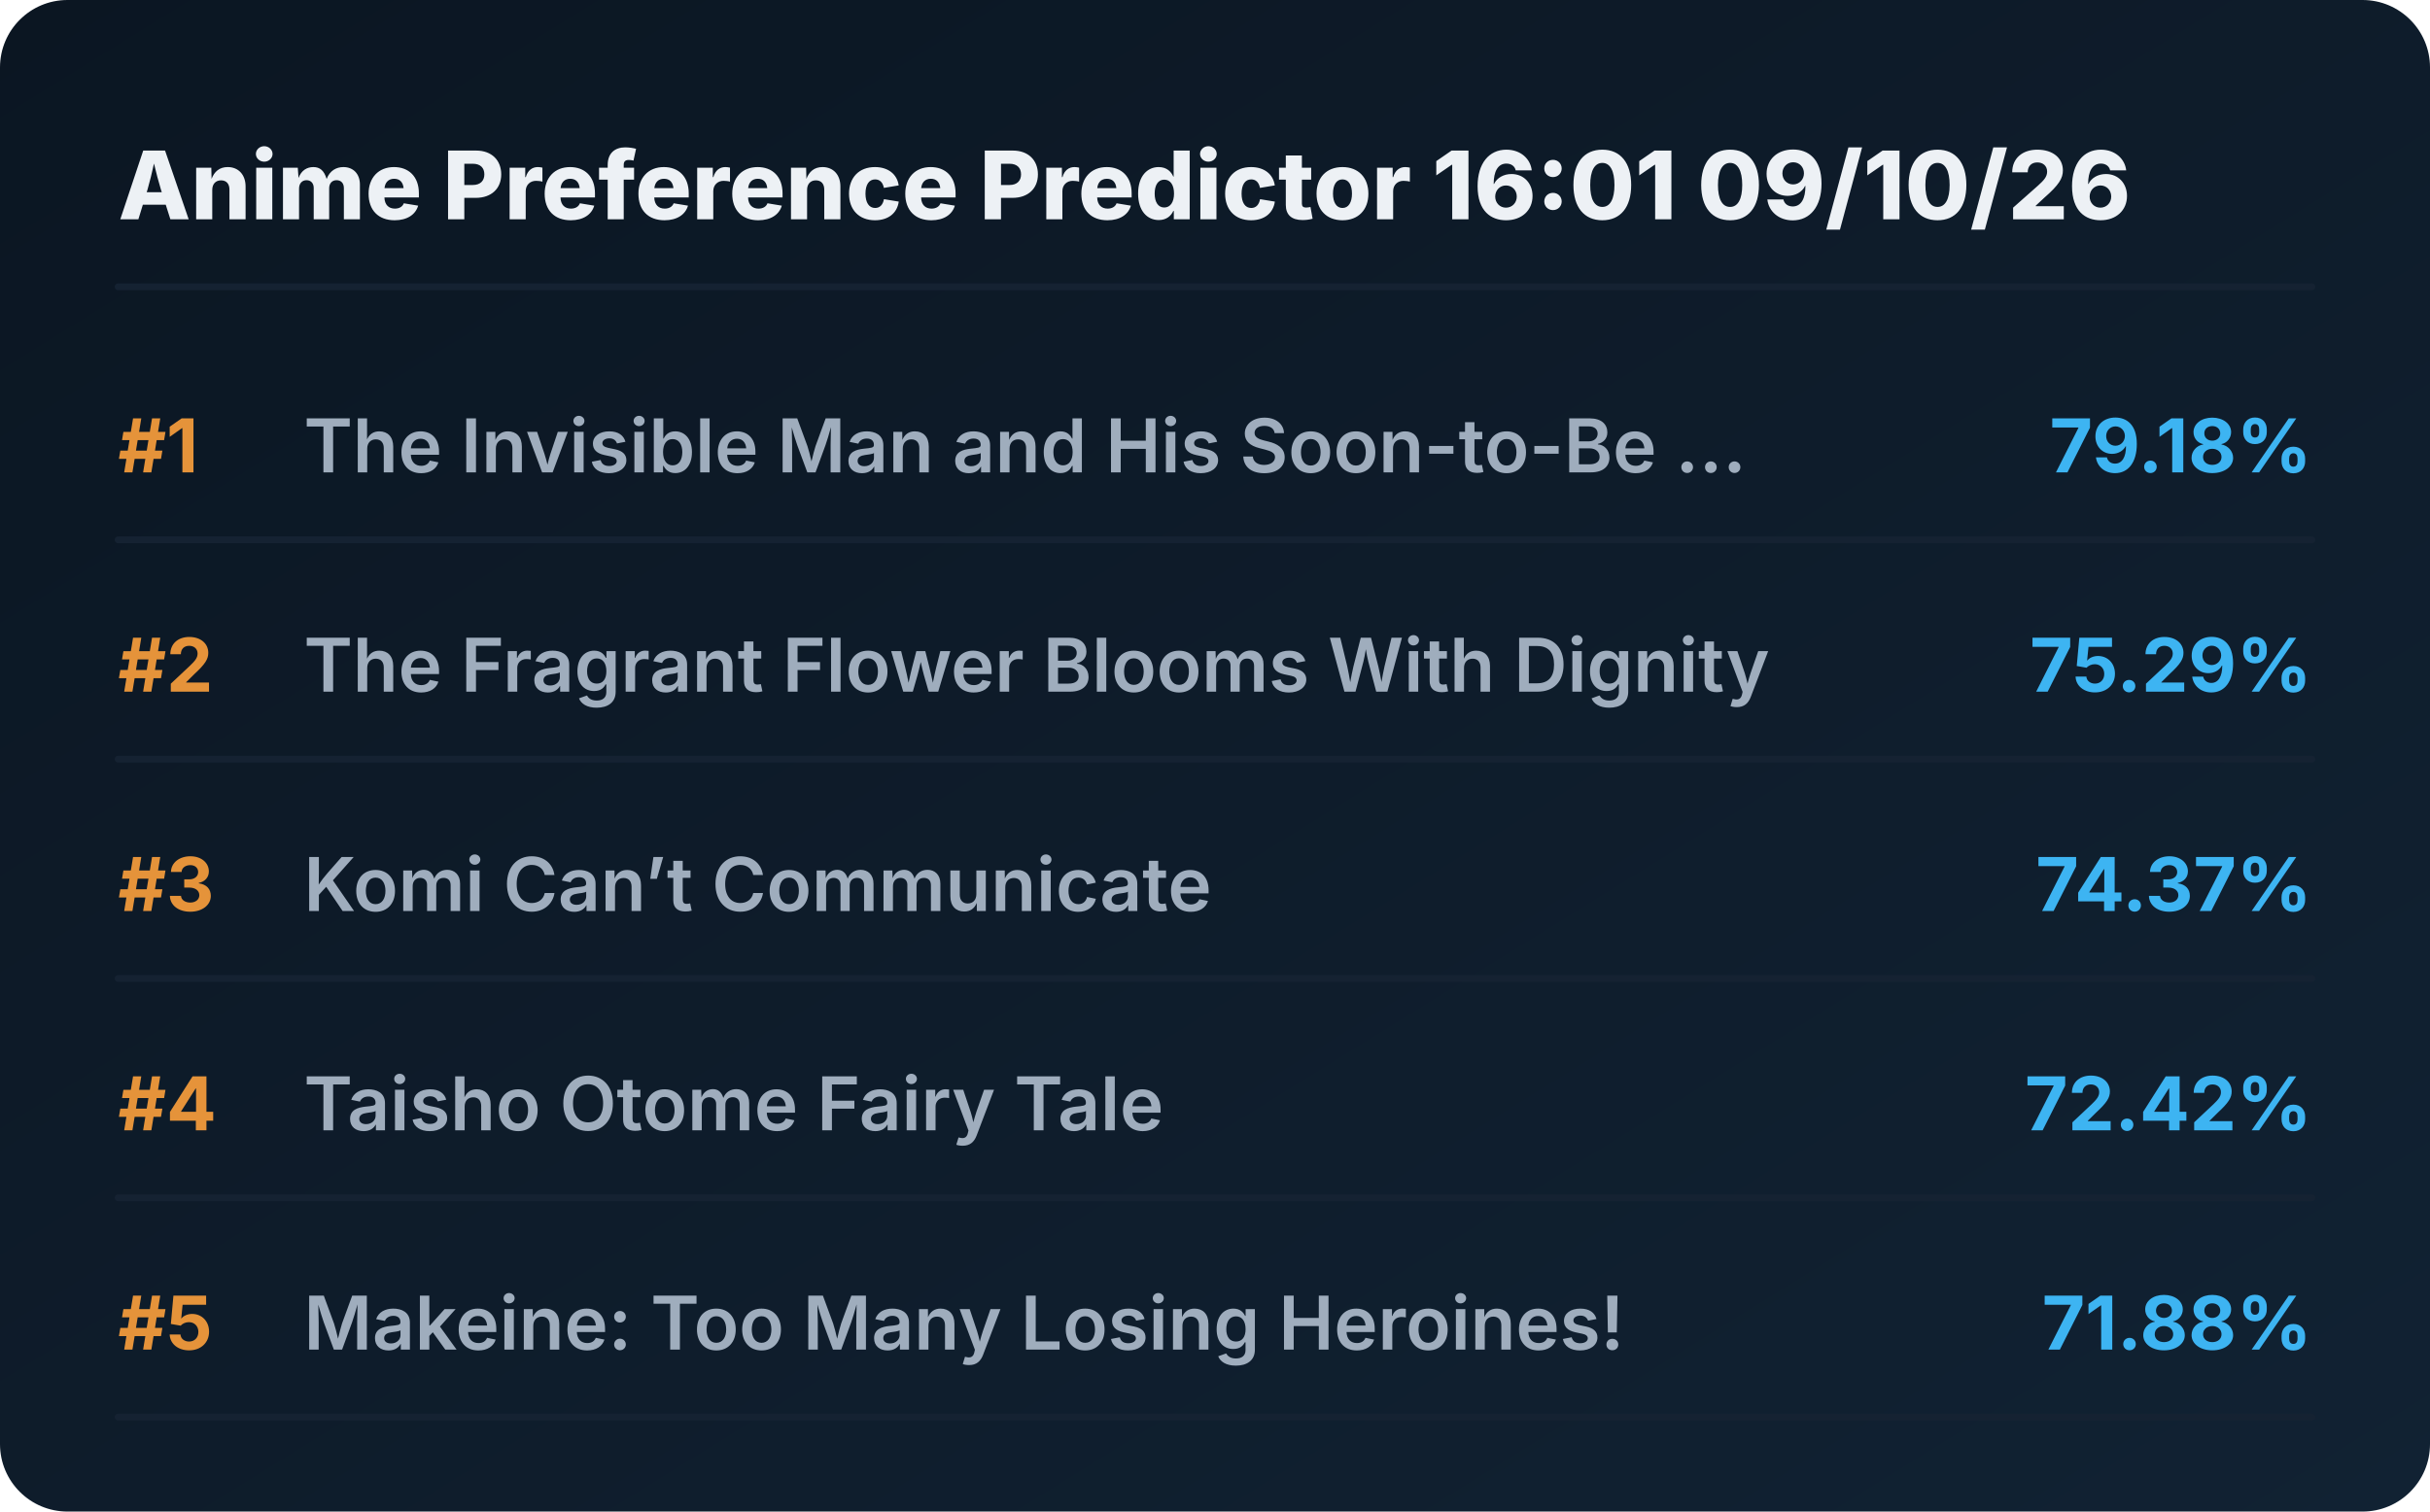
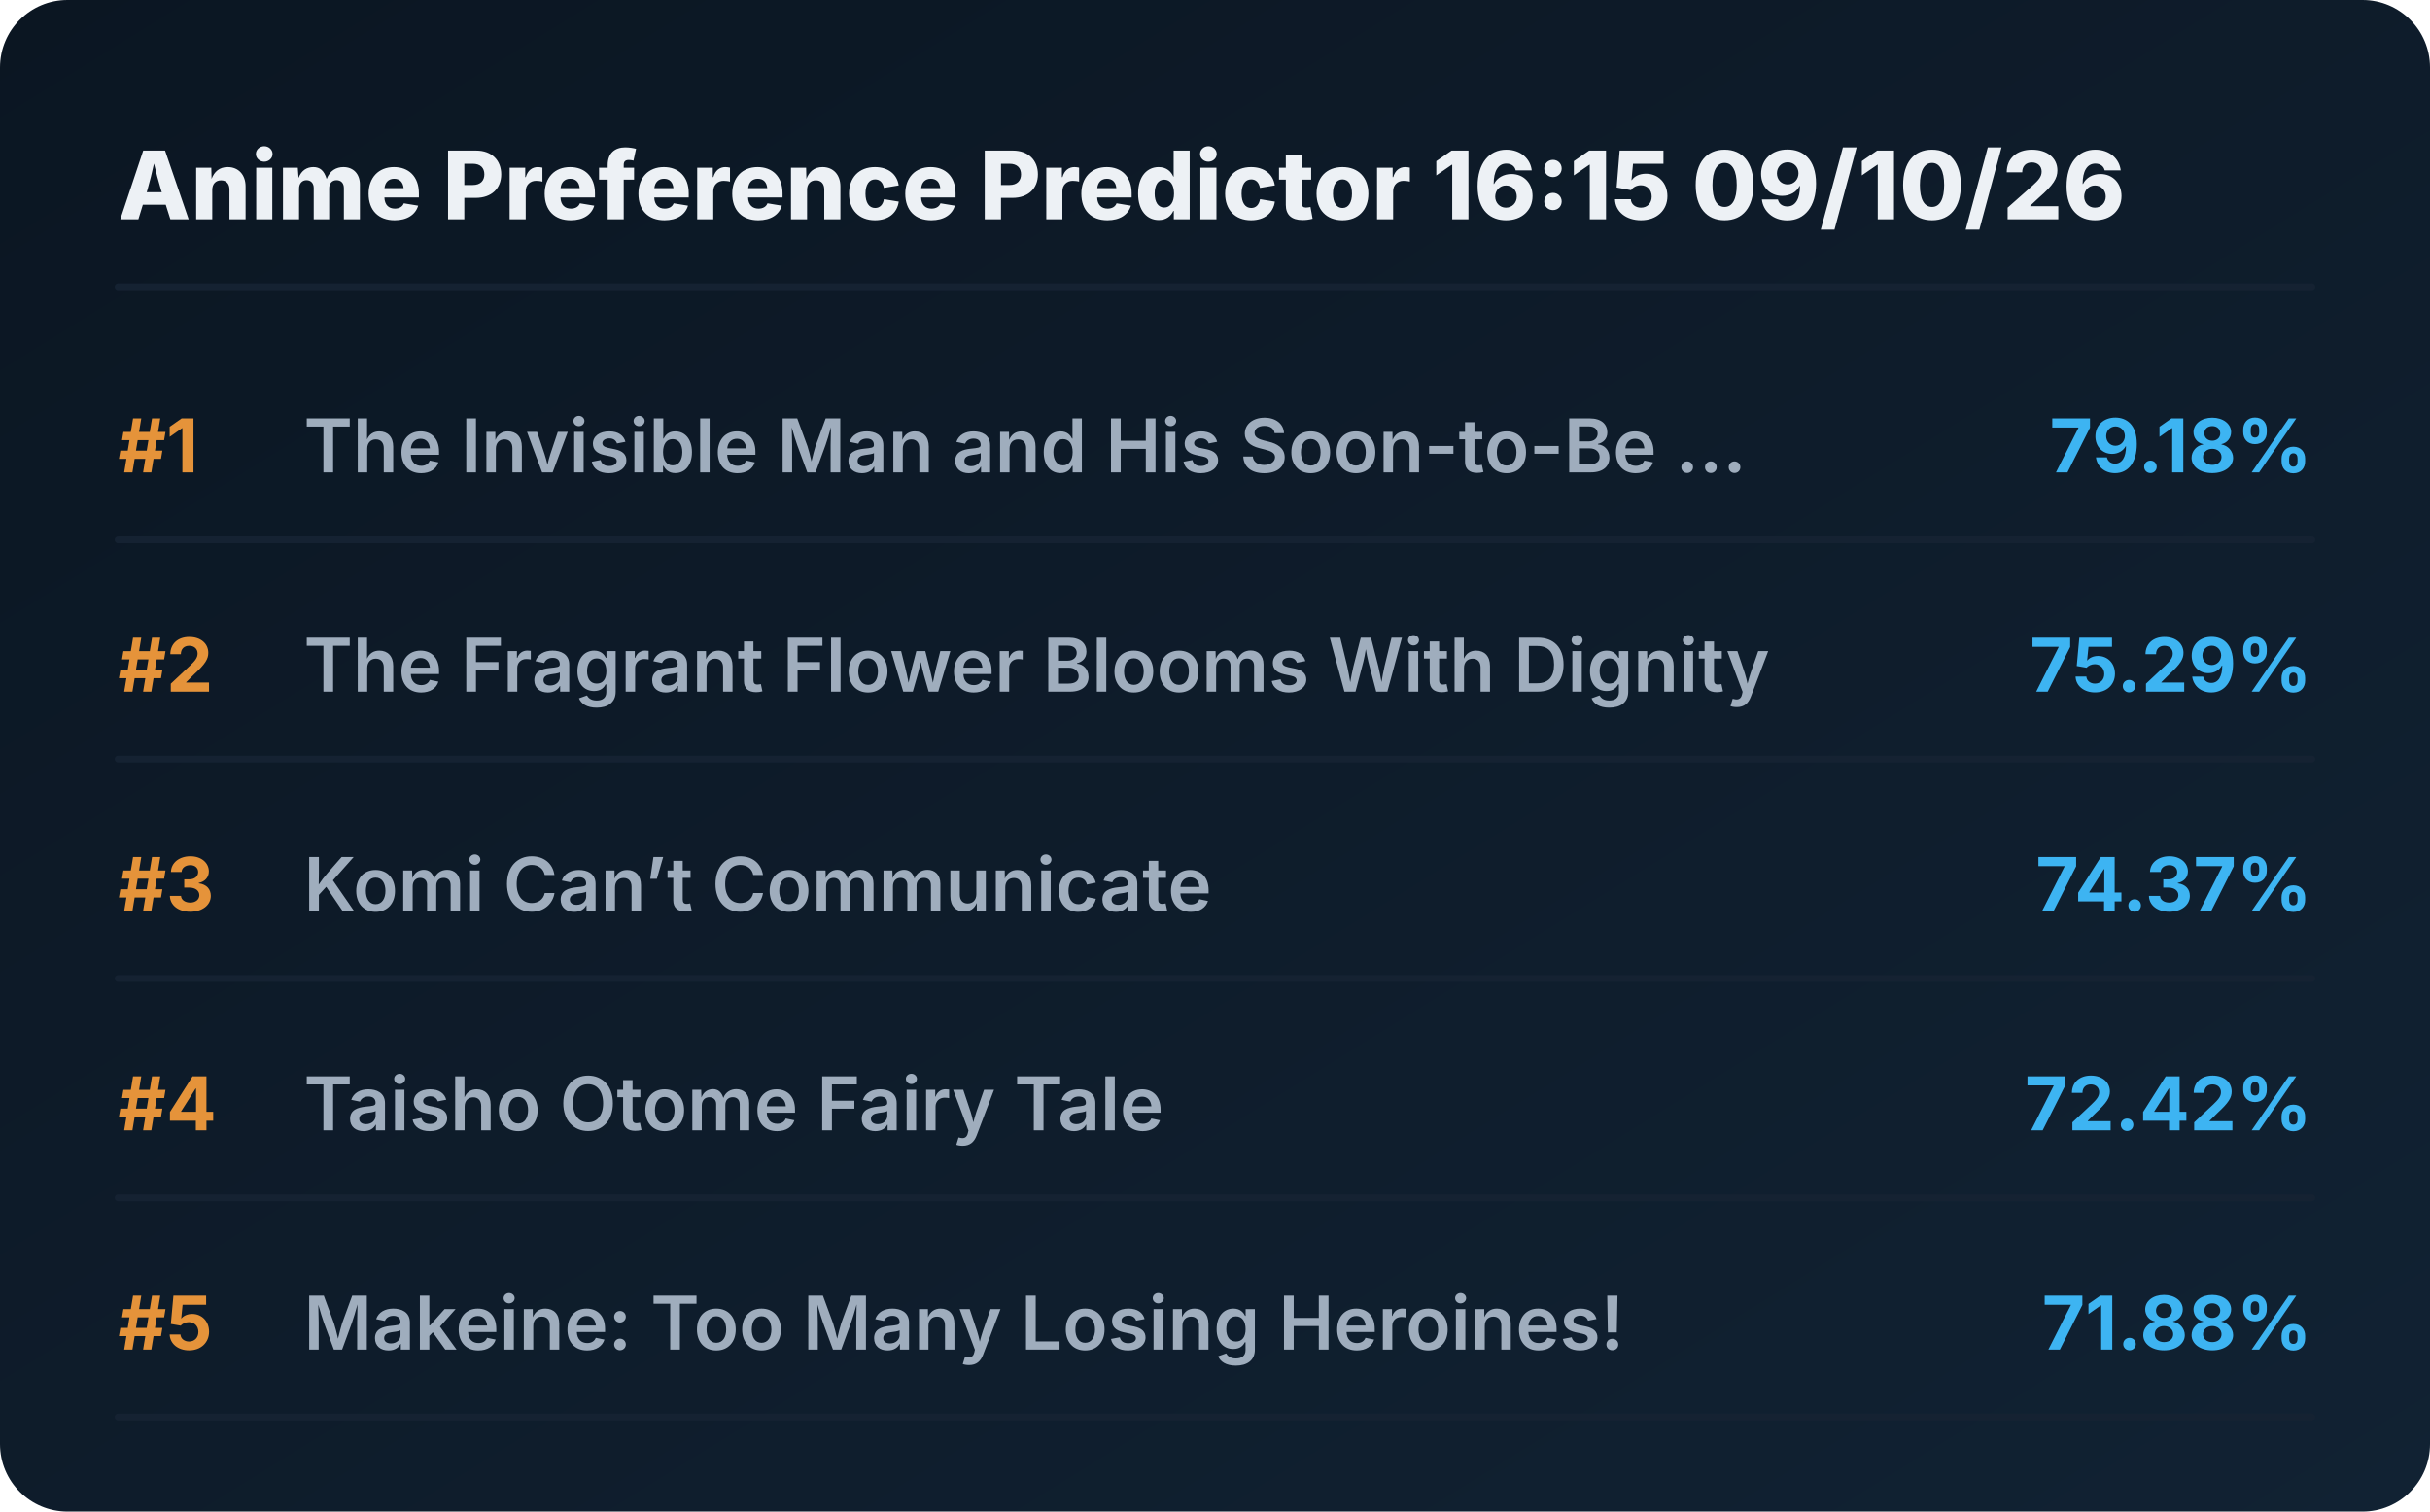
<svg xmlns="http://www.w3.org/2000/svg" viewBox="0 0 720 448" preserveAspectRatio="xMidYMid meet" style="width: 100%; height: auto; max-width: 720px;">
  <defs>
    <linearGradient id="boxGrad" x1="0%" y1="0%" x2="100%" y2="100%">
      <stop offset="0%" stop-color="#0b1622" />
      <stop offset="100%" stop-color="#112233" />
    </linearGradient>
    <clipPath id="titleClip">
      <rect x="90" y="0" width="510" height="100%" />
    </clipPath>
  </defs>
  <style>
    .bg { fill: url(#boxGrad); rx: 20px; }
    .header { font-family: 'Overpass', 'Inter', system-ui, sans-serif; font-weight: 800; font-size: 28px; fill: #edf1f5; }
    .rank { font-family: 'Overpass', 'Inter', system-ui, sans-serif; font-weight: 700; font-size: 22px; fill: #e5933a; }
    .title { font-family: 'Overpass', 'Inter', system-ui, sans-serif; font-weight: 600; font-size: 22px; fill: #9fadbd; }
    .score { font-family: 'Overpass', 'Inter', system-ui, sans-serif; font-weight: 700; font-size: 22px; fill: #3db4f2; }
    .line { stroke: #152232; stroke-width: 2; stroke-linecap: round; }
  </style>
  <rect class="bg" width="720" height="448" />
-   <text x="35" y="65" class="header">Anime Preference Predictor 16:01 09/10/26</text>
+   <text x="35" y="65" class="header">Anime Preference Predictor 16:15 09/10/26</text>
  <line x1="35" y1="85" x2="685" y2="85" class="line" />
  <g transform="translate(0, 0)">
    <text x="35" y="140" class="rank">#1</text>
    <text x="90" y="140" class="title">The Invisible Man and His Soon-to-Be ...</text>
    <text x="685" y="140" class="score" text-anchor="end">79.18%</text>
    <line x1="35" y1="160" x2="685" y2="160" class="line" />
  </g>
  <g transform="translate(0, 65)">
    <text x="35" y="140" class="rank">#2</text>
    <text x="90" y="140" class="title">The Fragrant Flower Blooms With Dignity</text>
    <text x="685" y="140" class="score" text-anchor="end">75.29%</text>
    <line x1="35" y1="160" x2="685" y2="160" class="line" />
  </g>
  <g transform="translate(0, 130)">
    <text x="35" y="140" class="rank">#3</text>
    <text x="90" y="140" class="title">Komi Can’t Communicate</text>
    <text x="685" y="140" class="score" text-anchor="end">74.37%</text>
    <line x1="35" y1="160" x2="685" y2="160" class="line" />
  </g>
  <g transform="translate(0, 195)">
    <text x="35" y="140" class="rank">#4</text>
    <text x="90" y="140" class="title">Taisho Otome Fairy Tale</text>
    <text x="685" y="140" class="score" text-anchor="end">72.42%</text>
    <line x1="35" y1="160" x2="685" y2="160" class="line" />
  </g>
  <g transform="translate(0, 260)">
    <text x="35" y="140" class="rank">#5</text>
    <text x="90" y="140" class="title">Makeine: Too Many Losing Heroines!</text>
    <text x="685" y="140" class="score" text-anchor="end">71.88%</text>
    <line x1="35" y1="160" x2="685" y2="160" class="line" />
  </g>
</svg>
